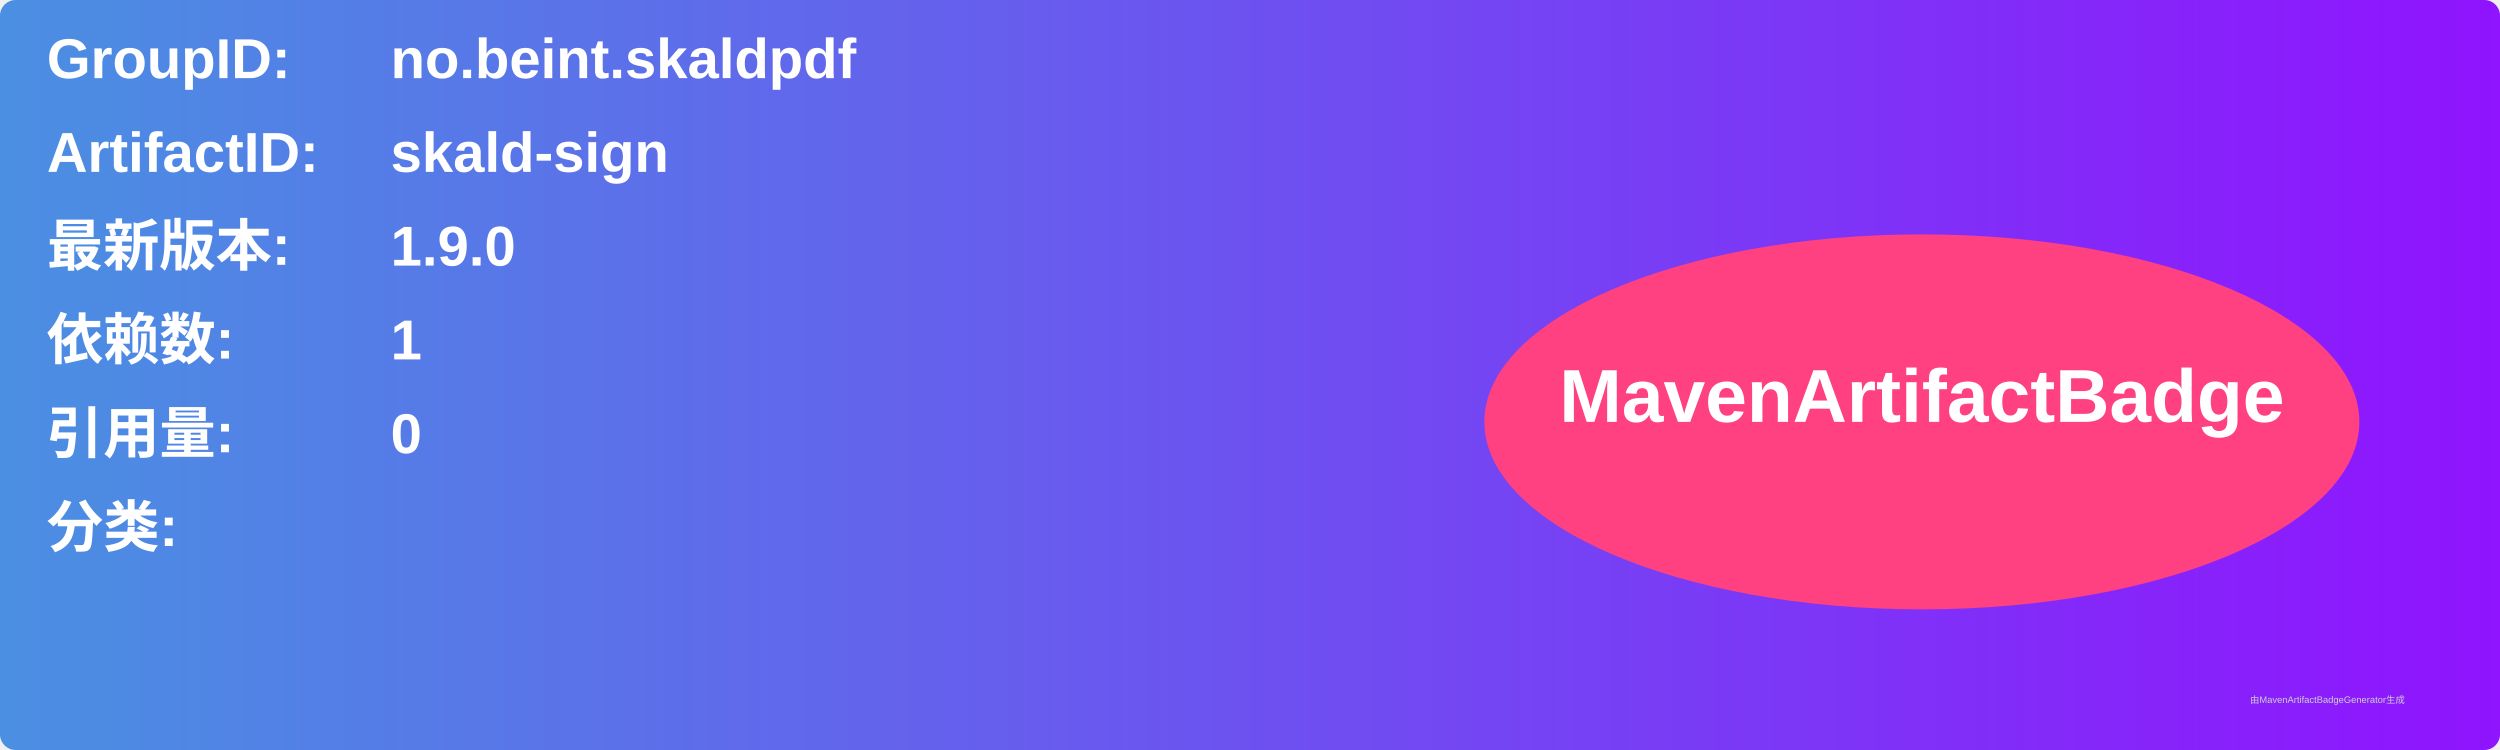
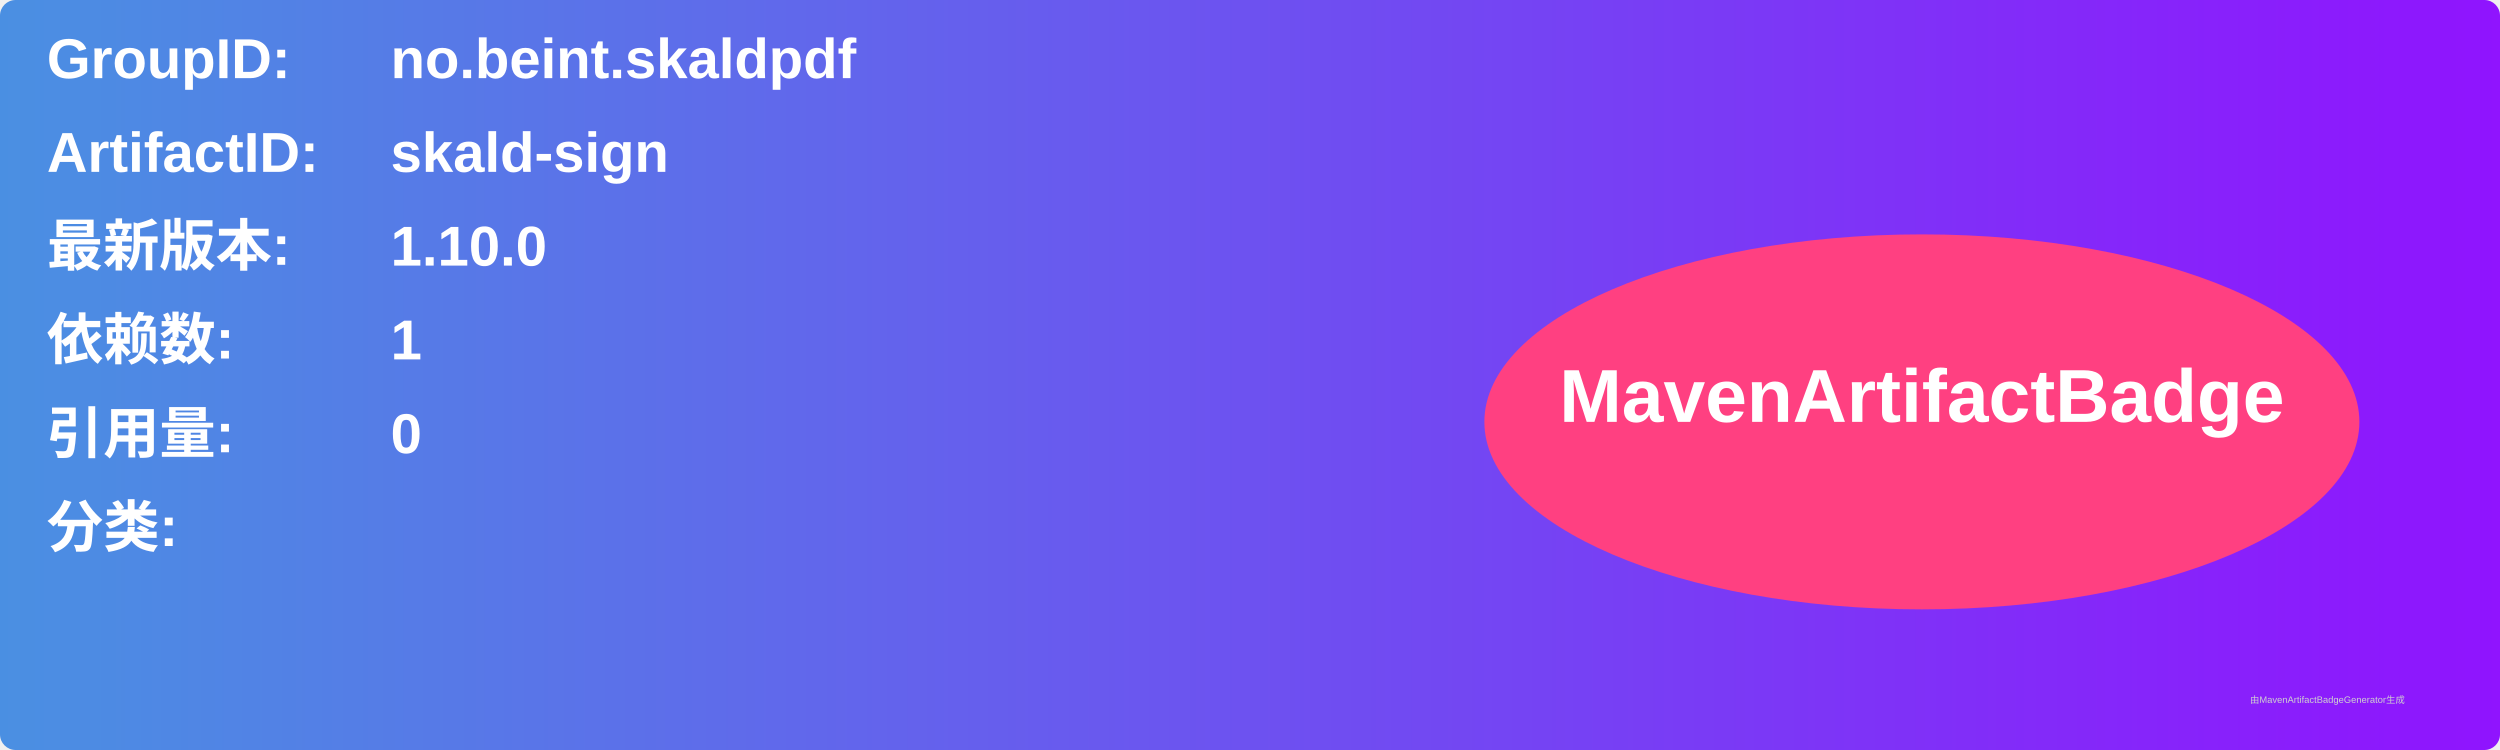
<svg xmlns="http://www.w3.org/2000/svg" width="800" height="240" viewBox="0 0 800 240">
  <linearGradient id="grad" x1="0%" y1="0%" x2="100%" y2="0%">
    <stop offset="0%" stop-color="#4a90e2" />
    <stop offset="100%" stop-color="#9013fe" />
  </linearGradient>
  <rect width="100%" height="100%" rx="5" ry="5" fill="url(#grad)" />
  <g transform="translate(15, 15)">
    <text x="0" y="10" font-family="Arial" font-size="18" fill="white" font-weight="bold" width="260">GroupID:</text>
    <text x="110" y="10" font-family="Arial" font-size="18" fill="white" font-weight="bold" width="460">no.beint.skaldpdf</text>
    <text x="0" y="40" font-family="Arial" font-size="18" fill="white" font-weight="bold" width="260">ArtifactID:</text>
    <text x="110" y="40" font-family="Arial" font-size="18" fill="white" font-weight="bold" width="460">skald-sign</text>
    <text x="0" y="70" font-family="Arial" font-size="18" fill="white" font-weight="bold">最新版本:</text>
    <text x="110" y="70" font-family="Arial" font-size="18" fill="white" font-weight="bold">
-       <tspan font-weight="bold">1.9.0</tspan>
+       <tspan font-weight="bold">1.10.0</tspan>
    </text>
    <text x="0" y="100" font-family="Arial" font-size="18" fill="white" font-weight="bold">依赖数: </text>
    <text x="110" y="100" font-family="Arial" font-size="18" fill="white">
      <tspan font-weight="bold">1</tspan>
    </text>
    <text x="0" y="130" font-family="Arial" font-size="18" fill="white" font-weight="bold">引用量: </text>
    <text x="110" y="130" font-family="Arial" font-size="18" fill="white">
      <tspan font-weight="bold">0</tspan>
    </text>
    <text x="0" y="160" font-family="Arial" font-size="18" fill="white" font-weight="bold">分类:</text>
    <text x="10" y="190" font-family="Arial" font-size="10" fill="white">
      <tspan font-weight="bold" />
    </text>
    <ellipse cx="600" cy="120" rx="140" ry="60" fill="#ff4081" />
    <text x="600" y="120" text-anchor="middle" font-family="Arial" font-size="24" fill="white" font-weight="bold">MavenArtifactBadge</text>
  </g>
  <text x="720" y="225" font-family="Arial" font-size="3" fill="#d0d0d0">由MavenArtifactBadgeGenerator生成</text>
</svg>
